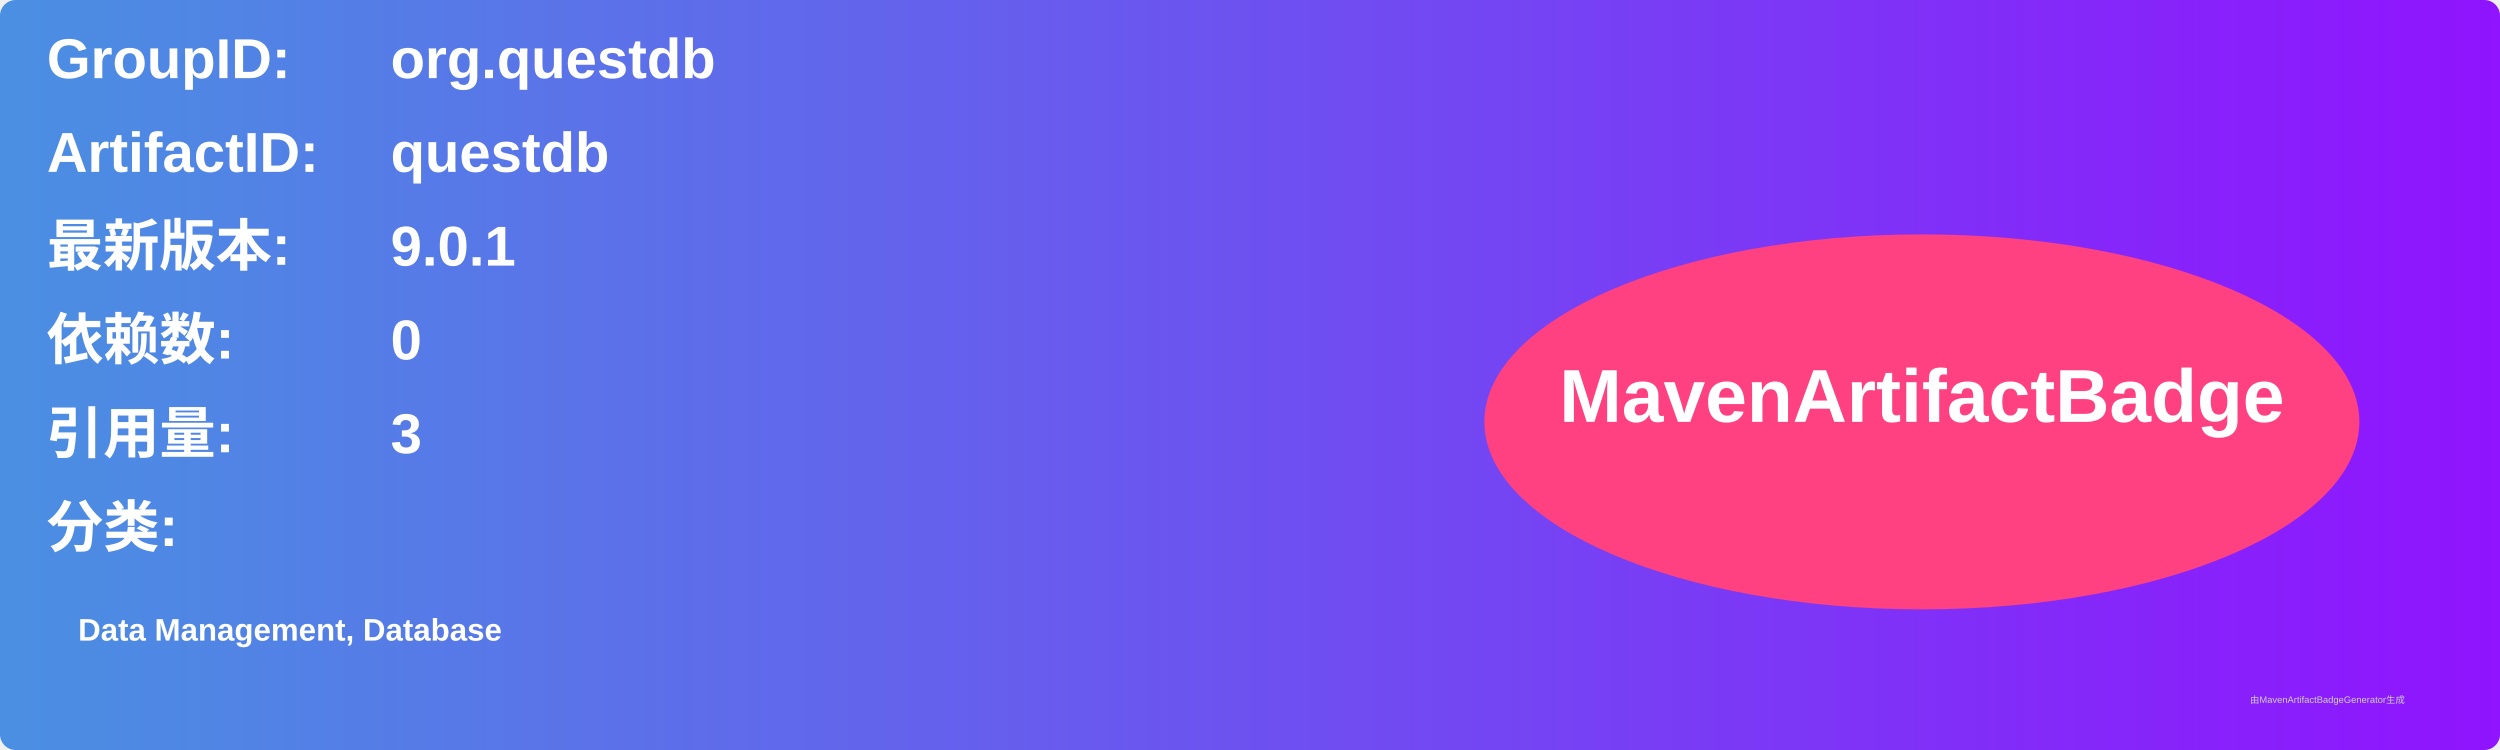
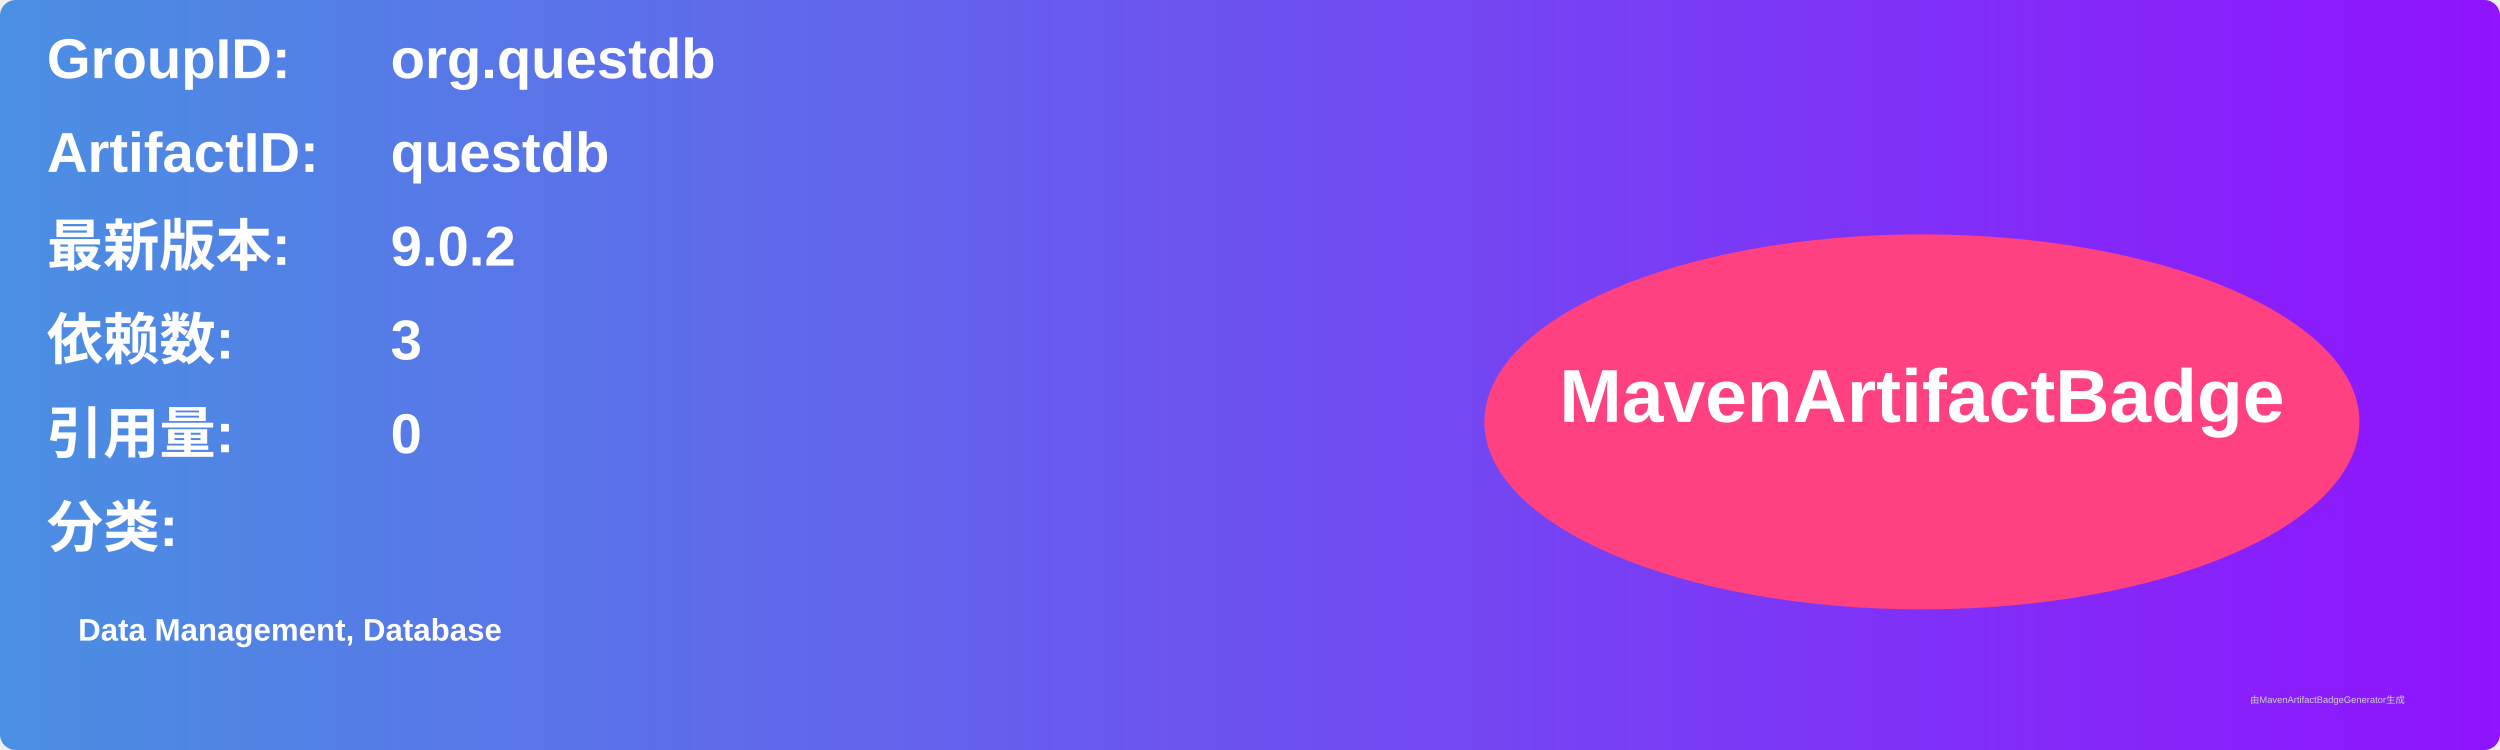
<svg xmlns="http://www.w3.org/2000/svg" width="800" height="240" viewBox="0 0 800 240">
  <linearGradient id="grad" x1="0%" y1="0%" x2="100%" y2="0%">
    <stop offset="0%" stop-color="#4a90e2" />
    <stop offset="100%" stop-color="#9013fe" />
  </linearGradient>
  <rect width="100%" height="100%" rx="5" ry="5" fill="url(#grad)" />
  <g transform="translate(15, 15)">
    <text x="0" y="10" font-family="Arial" font-size="18" fill="white" font-weight="bold" width="260">GroupID:</text>
    <text x="110" y="10" font-family="Arial" font-size="18" fill="white" font-weight="bold" width="460">org.questdb</text>
    <text x="0" y="40" font-family="Arial" font-size="18" fill="white" font-weight="bold" width="260">ArtifactID:</text>
    <text x="110" y="40" font-family="Arial" font-size="18" fill="white" font-weight="bold" width="460">questdb</text>
    <text x="0" y="70" font-family="Arial" font-size="18" fill="white" font-weight="bold">最新版本:</text>
    <text x="110" y="70" font-family="Arial" font-size="18" fill="white" font-weight="bold">
-       <tspan font-weight="bold">9.0.1</tspan>
+       <tspan font-weight="bold">9.0.2</tspan>
    </text>
    <text x="0" y="100" font-family="Arial" font-size="18" fill="white" font-weight="bold">依赖数: </text>
    <text x="110" y="100" font-family="Arial" font-size="18" fill="white">
-       <tspan font-weight="bold">0</tspan>
+       <tspan font-weight="bold">3</tspan>
    </text>
    <text x="0" y="130" font-family="Arial" font-size="18" fill="white" font-weight="bold">引用量: </text>
    <text x="110" y="130" font-family="Arial" font-size="18" fill="white">
-       <tspan font-weight="bold">3</tspan>
+       <tspan font-weight="bold">0</tspan>
    </text>
    <text x="0" y="160" font-family="Arial" font-size="18" fill="white" font-weight="bold">分类:</text>
    <text x="10" y="190" font-family="Arial" font-size="10" fill="white">
      <tspan font-weight="bold">Data Management, Database</tspan>
    </text>
    <ellipse cx="600" cy="120" rx="140" ry="60" fill="#ff4081" />
    <text x="600" y="120" text-anchor="middle" font-family="Arial" font-size="24" fill="white" font-weight="bold">MavenArtifactBadge</text>
  </g>
  <text x="720" y="225" font-family="Arial" font-size="3" fill="#d0d0d0">由MavenArtifactBadgeGenerator生成</text>
</svg>
